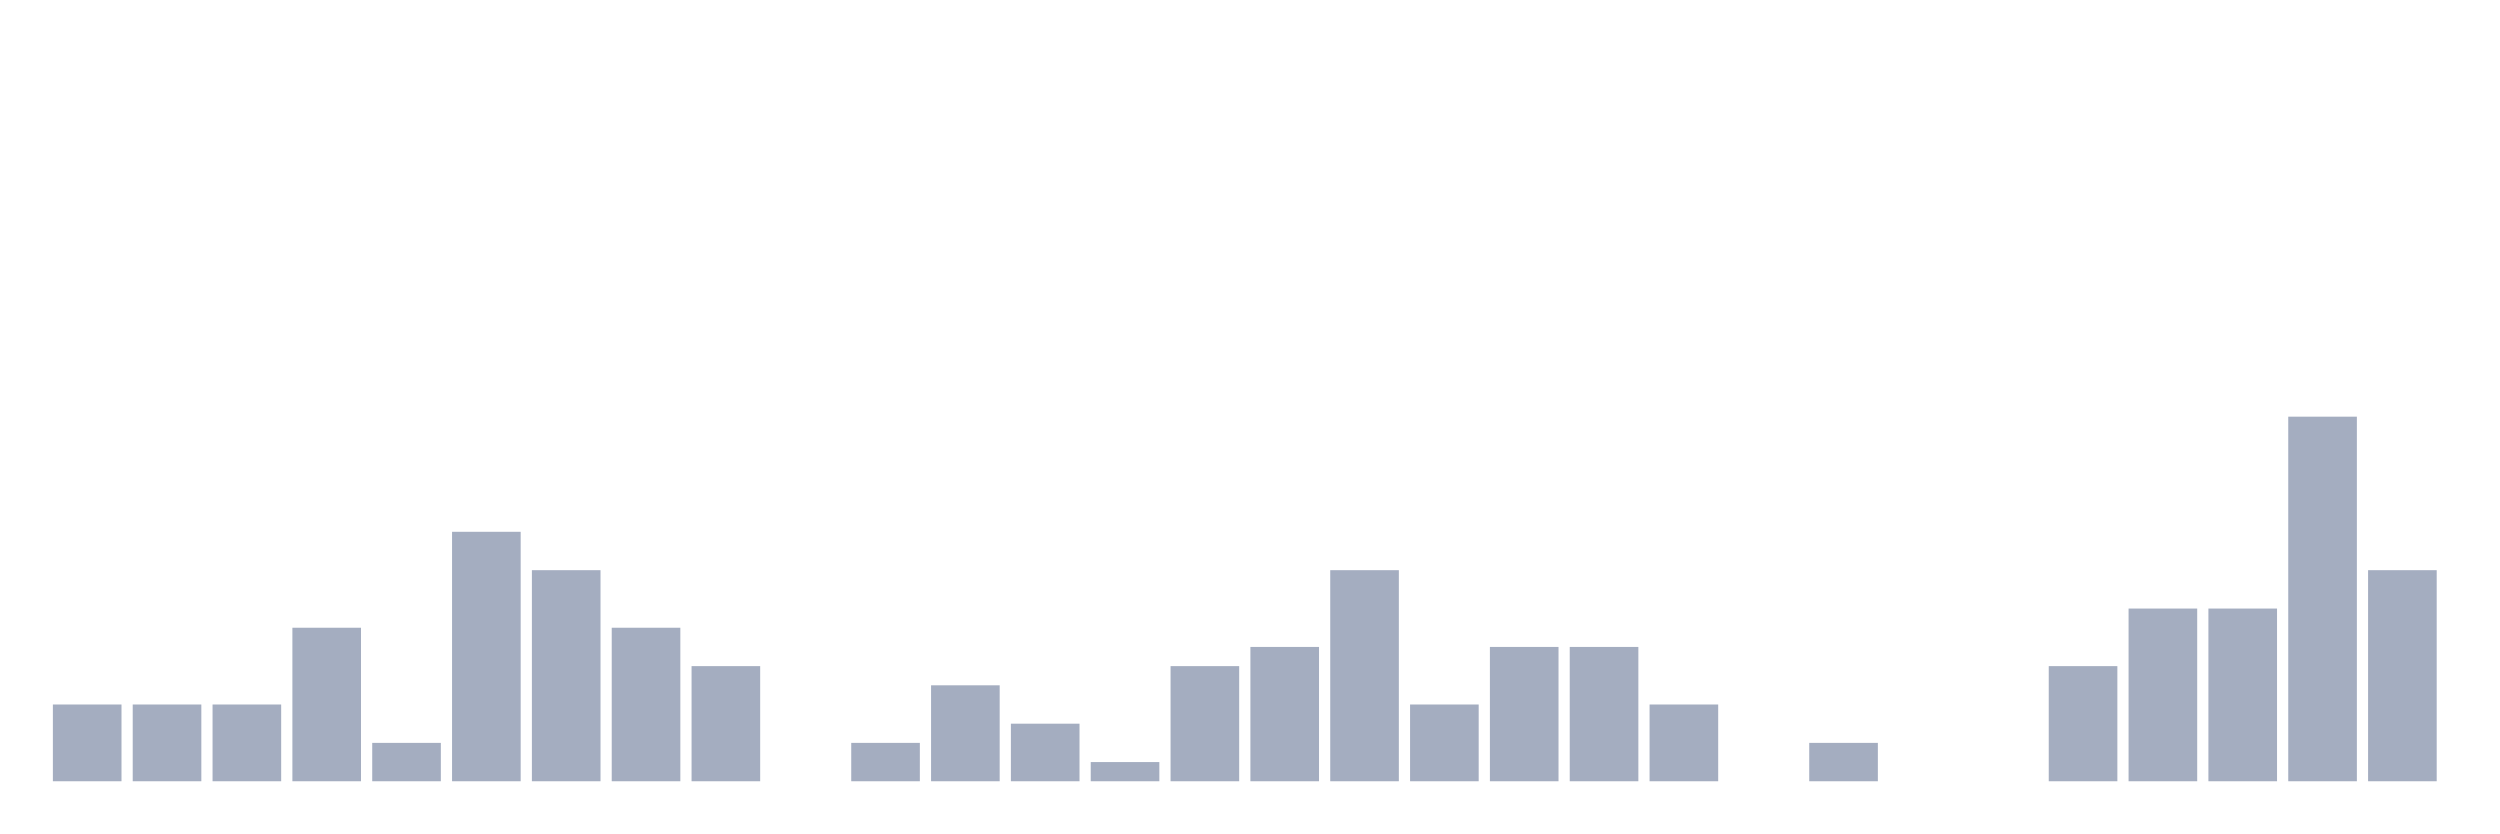
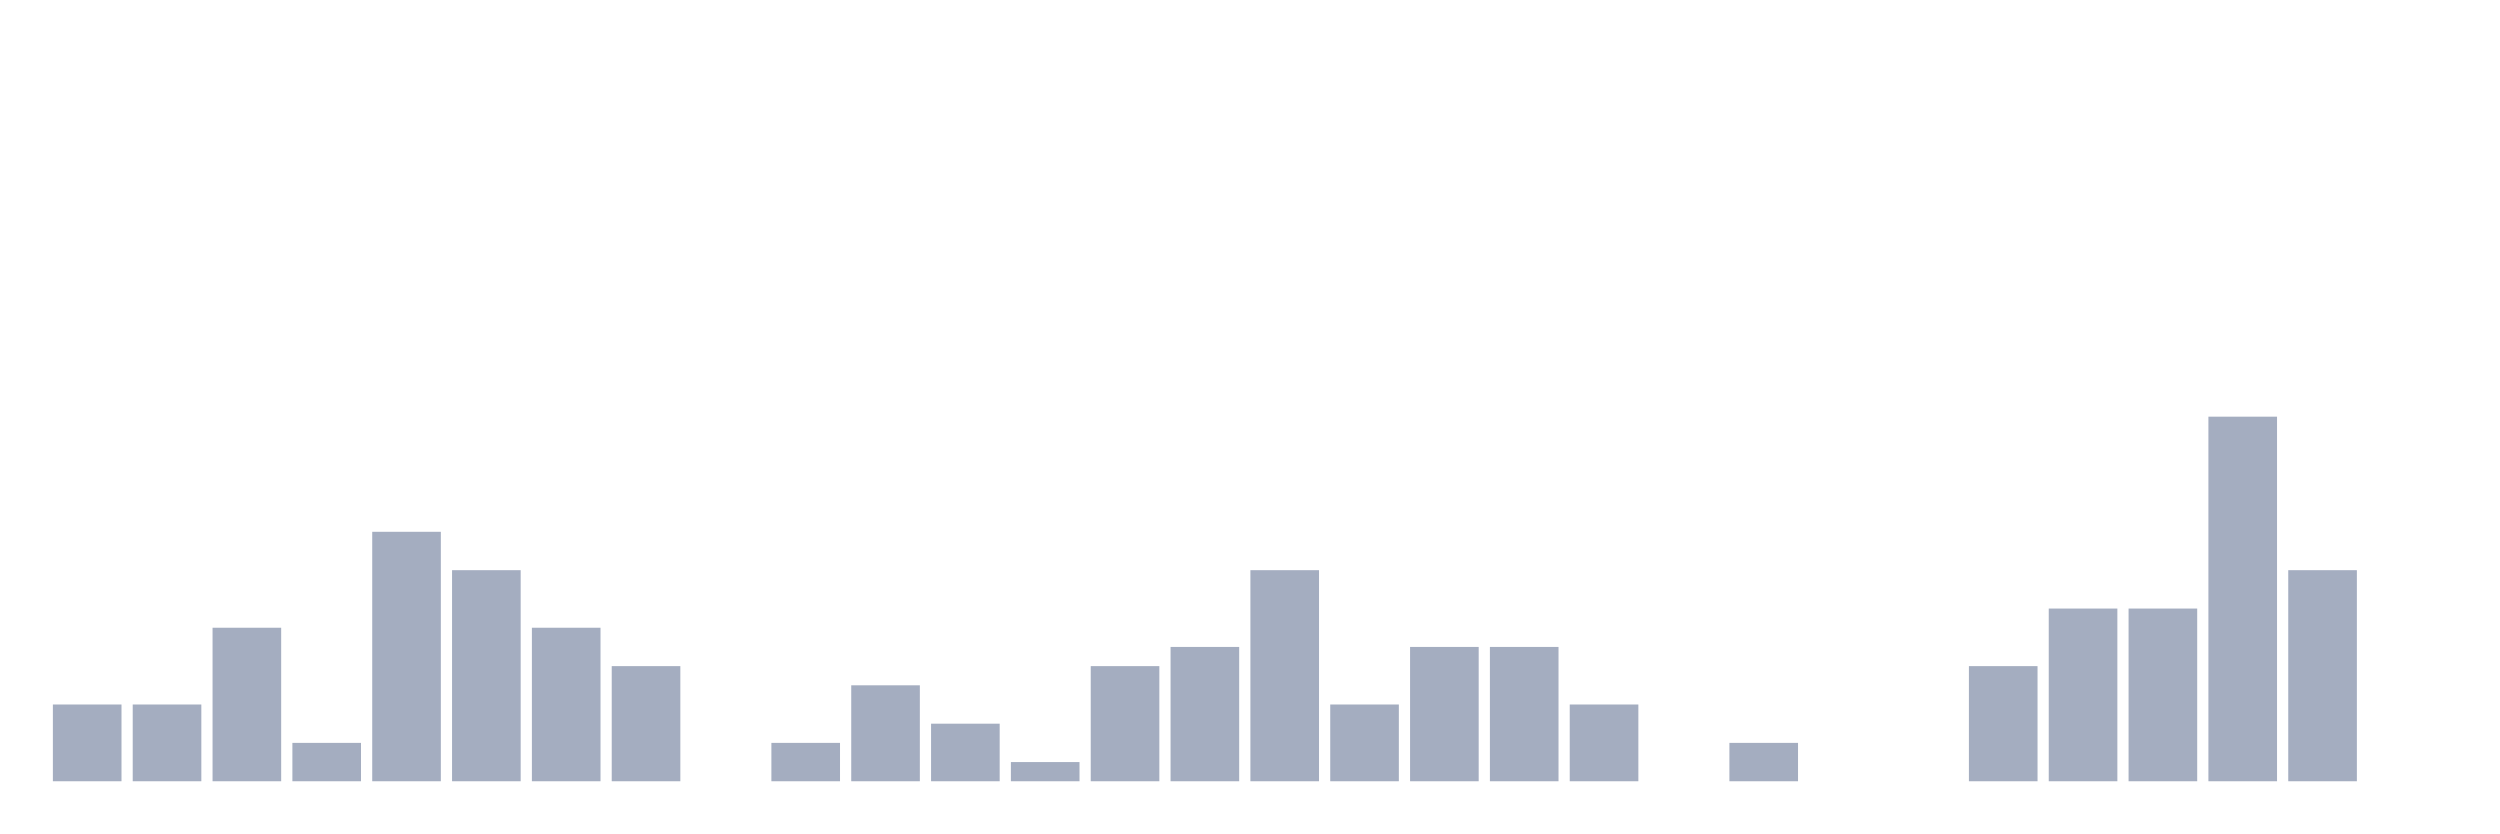
<svg xmlns="http://www.w3.org/2000/svg" viewBox="0 0 480 160">
  <g transform="translate(10,10)">
    <rect class="bar" x="0.153" width="13.175" y="125.263" height="14.737" fill="rgb(164,173,192)" />
    <rect class="bar" x="15.482" width="13.175" y="125.263" height="14.737" fill="rgb(164,173,192)" />
-     <rect class="bar" x="30.81" width="13.175" y="125.263" height="14.737" fill="rgb(164,173,192)" />
-     <rect class="bar" x="46.138" width="13.175" y="110.526" height="29.474" fill="rgb(164,173,192)" />
-     <rect class="bar" x="61.466" width="13.175" y="132.632" height="7.368" fill="rgb(164,173,192)" />
-     <rect class="bar" x="76.794" width="13.175" y="92.105" height="47.895" fill="rgb(164,173,192)" />
-     <rect class="bar" x="92.123" width="13.175" y="99.474" height="40.526" fill="rgb(164,173,192)" />
-     <rect class="bar" x="107.451" width="13.175" y="110.526" height="29.474" fill="rgb(164,173,192)" />
-     <rect class="bar" x="122.779" width="13.175" y="117.895" height="22.105" fill="rgb(164,173,192)" />
-     <rect class="bar" x="138.107" width="13.175" y="140" height="0" fill="rgb(164,173,192)" />
-     <rect class="bar" x="153.436" width="13.175" y="132.632" height="7.368" fill="rgb(164,173,192)" />
-     <rect class="bar" x="168.764" width="13.175" y="121.579" height="18.421" fill="rgb(164,173,192)" />
-     <rect class="bar" x="184.092" width="13.175" y="128.947" height="11.053" fill="rgb(164,173,192)" />
-     <rect class="bar" x="199.42" width="13.175" y="136.316" height="3.684" fill="rgb(164,173,192)" />
-     <rect class="bar" x="214.748" width="13.175" y="117.895" height="22.105" fill="rgb(164,173,192)" />
-     <rect class="bar" x="230.077" width="13.175" y="114.211" height="25.789" fill="rgb(164,173,192)" />
-     <rect class="bar" x="245.405" width="13.175" y="99.474" height="40.526" fill="rgb(164,173,192)" />
-     <rect class="bar" x="260.733" width="13.175" y="125.263" height="14.737" fill="rgb(164,173,192)" />
+     <rect class="bar" x="30.81" width="13.175" y="110.526" height="29.474" fill="rgb(164,173,192)" />
+     <rect class="bar" x="46.138" width="13.175" y="132.632" height="7.368" fill="rgb(164,173,192)" />
+     <rect class="bar" x="61.466" width="13.175" y="92.105" height="47.895" fill="rgb(164,173,192)" />
+     <rect class="bar" x="76.794" width="13.175" y="99.474" height="40.526" fill="rgb(164,173,192)" />
+     <rect class="bar" x="92.123" width="13.175" y="110.526" height="29.474" fill="rgb(164,173,192)" />
+     <rect class="bar" x="107.451" width="13.175" y="117.895" height="22.105" fill="rgb(164,173,192)" />
+     <rect class="bar" x="122.779" width="13.175" y="140" height="0" fill="rgb(164,173,192)" />
+     <rect class="bar" x="138.107" width="13.175" y="132.632" height="7.368" fill="rgb(164,173,192)" />
+     <rect class="bar" x="153.436" width="13.175" y="121.579" height="18.421" fill="rgb(164,173,192)" />
+     <rect class="bar" x="168.764" width="13.175" y="128.947" height="11.053" fill="rgb(164,173,192)" />
+     <rect class="bar" x="184.092" width="13.175" y="136.316" height="3.684" fill="rgb(164,173,192)" />
+     <rect class="bar" x="199.42" width="13.175" y="117.895" height="22.105" fill="rgb(164,173,192)" />
+     <rect class="bar" x="214.748" width="13.175" y="114.211" height="25.789" fill="rgb(164,173,192)" />
+     <rect class="bar" x="230.077" width="13.175" y="99.474" height="40.526" fill="rgb(164,173,192)" />
+     <rect class="bar" x="245.405" width="13.175" y="125.263" height="14.737" fill="rgb(164,173,192)" />
+     <rect class="bar" x="260.733" width="13.175" y="114.211" height="25.789" fill="rgb(164,173,192)" />
    <rect class="bar" x="276.061" width="13.175" y="114.211" height="25.789" fill="rgb(164,173,192)" />
-     <rect class="bar" x="291.39" width="13.175" y="114.211" height="25.789" fill="rgb(164,173,192)" />
-     <rect class="bar" x="306.718" width="13.175" y="125.263" height="14.737" fill="rgb(164,173,192)" />
-     <rect class="bar" x="322.046" width="13.175" y="140" height="0" fill="rgb(164,173,192)" />
-     <rect class="bar" x="337.374" width="13.175" y="132.632" height="7.368" fill="rgb(164,173,192)" />
+     <rect class="bar" x="291.39" width="13.175" y="125.263" height="14.737" fill="rgb(164,173,192)" />
+     <rect class="bar" x="306.718" width="13.175" y="140" height="0" fill="rgb(164,173,192)" />
+     <rect class="bar" x="322.046" width="13.175" y="132.632" height="7.368" fill="rgb(164,173,192)" />
+     <rect class="bar" x="337.374" width="13.175" y="140" height="0" fill="rgb(164,173,192)" />
    <rect class="bar" x="352.702" width="13.175" y="140" height="0" fill="rgb(164,173,192)" />
-     <rect class="bar" x="368.031" width="13.175" y="140" height="0" fill="rgb(164,173,192)" />
-     <rect class="bar" x="383.359" width="13.175" y="117.895" height="22.105" fill="rgb(164,173,192)" />
+     <rect class="bar" x="368.031" width="13.175" y="117.895" height="22.105" fill="rgb(164,173,192)" />
+     <rect class="bar" x="383.359" width="13.175" y="106.842" height="33.158" fill="rgb(164,173,192)" />
    <rect class="bar" x="398.687" width="13.175" y="106.842" height="33.158" fill="rgb(164,173,192)" />
-     <rect class="bar" x="414.015" width="13.175" y="106.842" height="33.158" fill="rgb(164,173,192)" />
-     <rect class="bar" x="429.344" width="13.175" y="70" height="70" fill="rgb(164,173,192)" />
-     <rect class="bar" x="444.672" width="13.175" y="99.474" height="40.526" fill="rgb(164,173,192)" />
+     <rect class="bar" x="414.015" width="13.175" y="70" height="70" fill="rgb(164,173,192)" />
+     <rect class="bar" x="429.344" width="13.175" y="99.474" height="40.526" fill="rgb(164,173,192)" />
+     <rect class="bar" x="444.672" width="13.175" y="140" height="0" fill="rgb(164,173,192)" />
  </g>
</svg>
